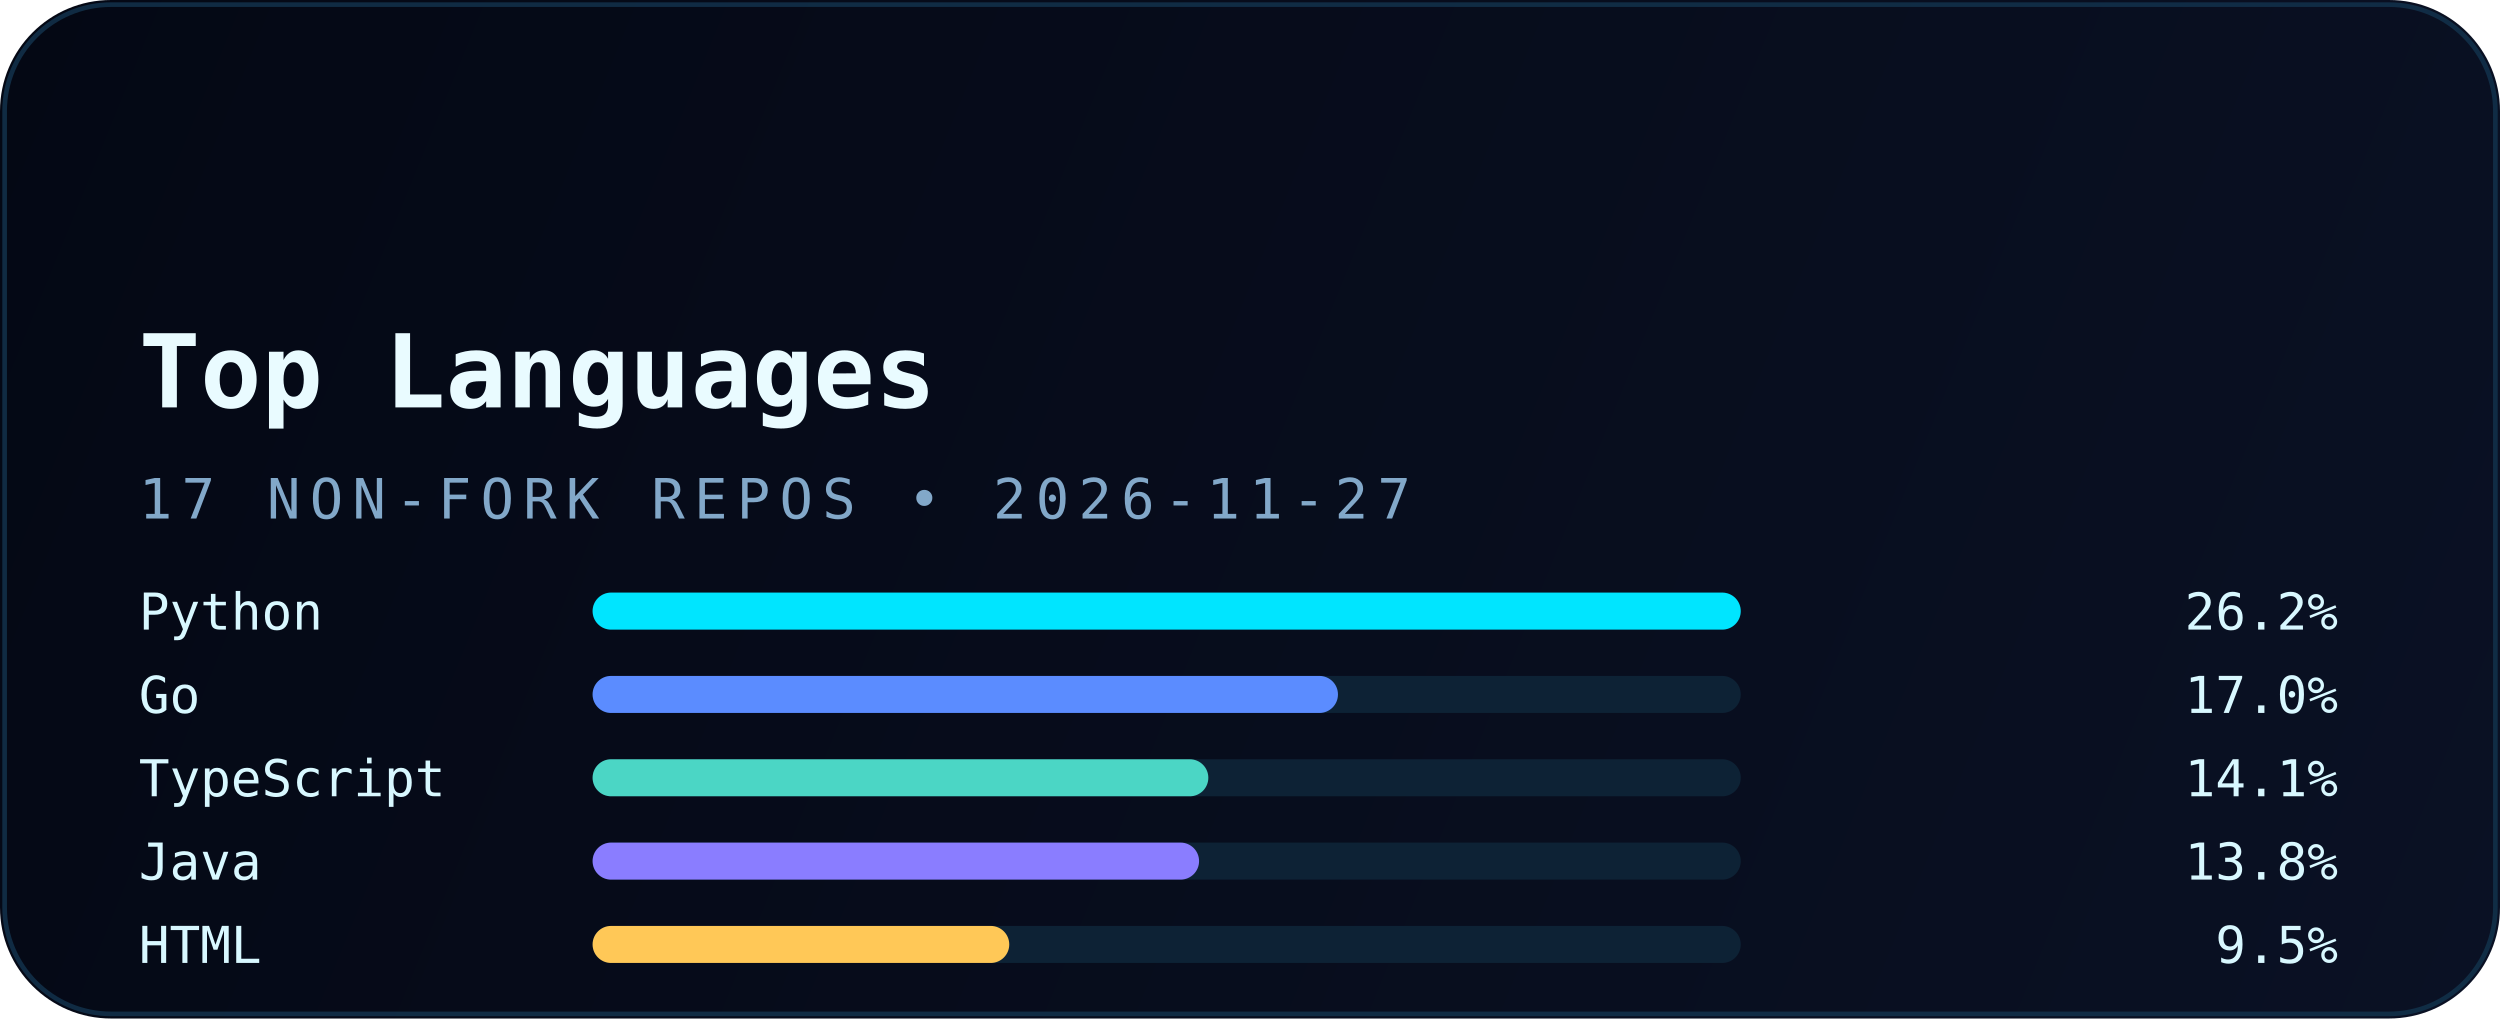
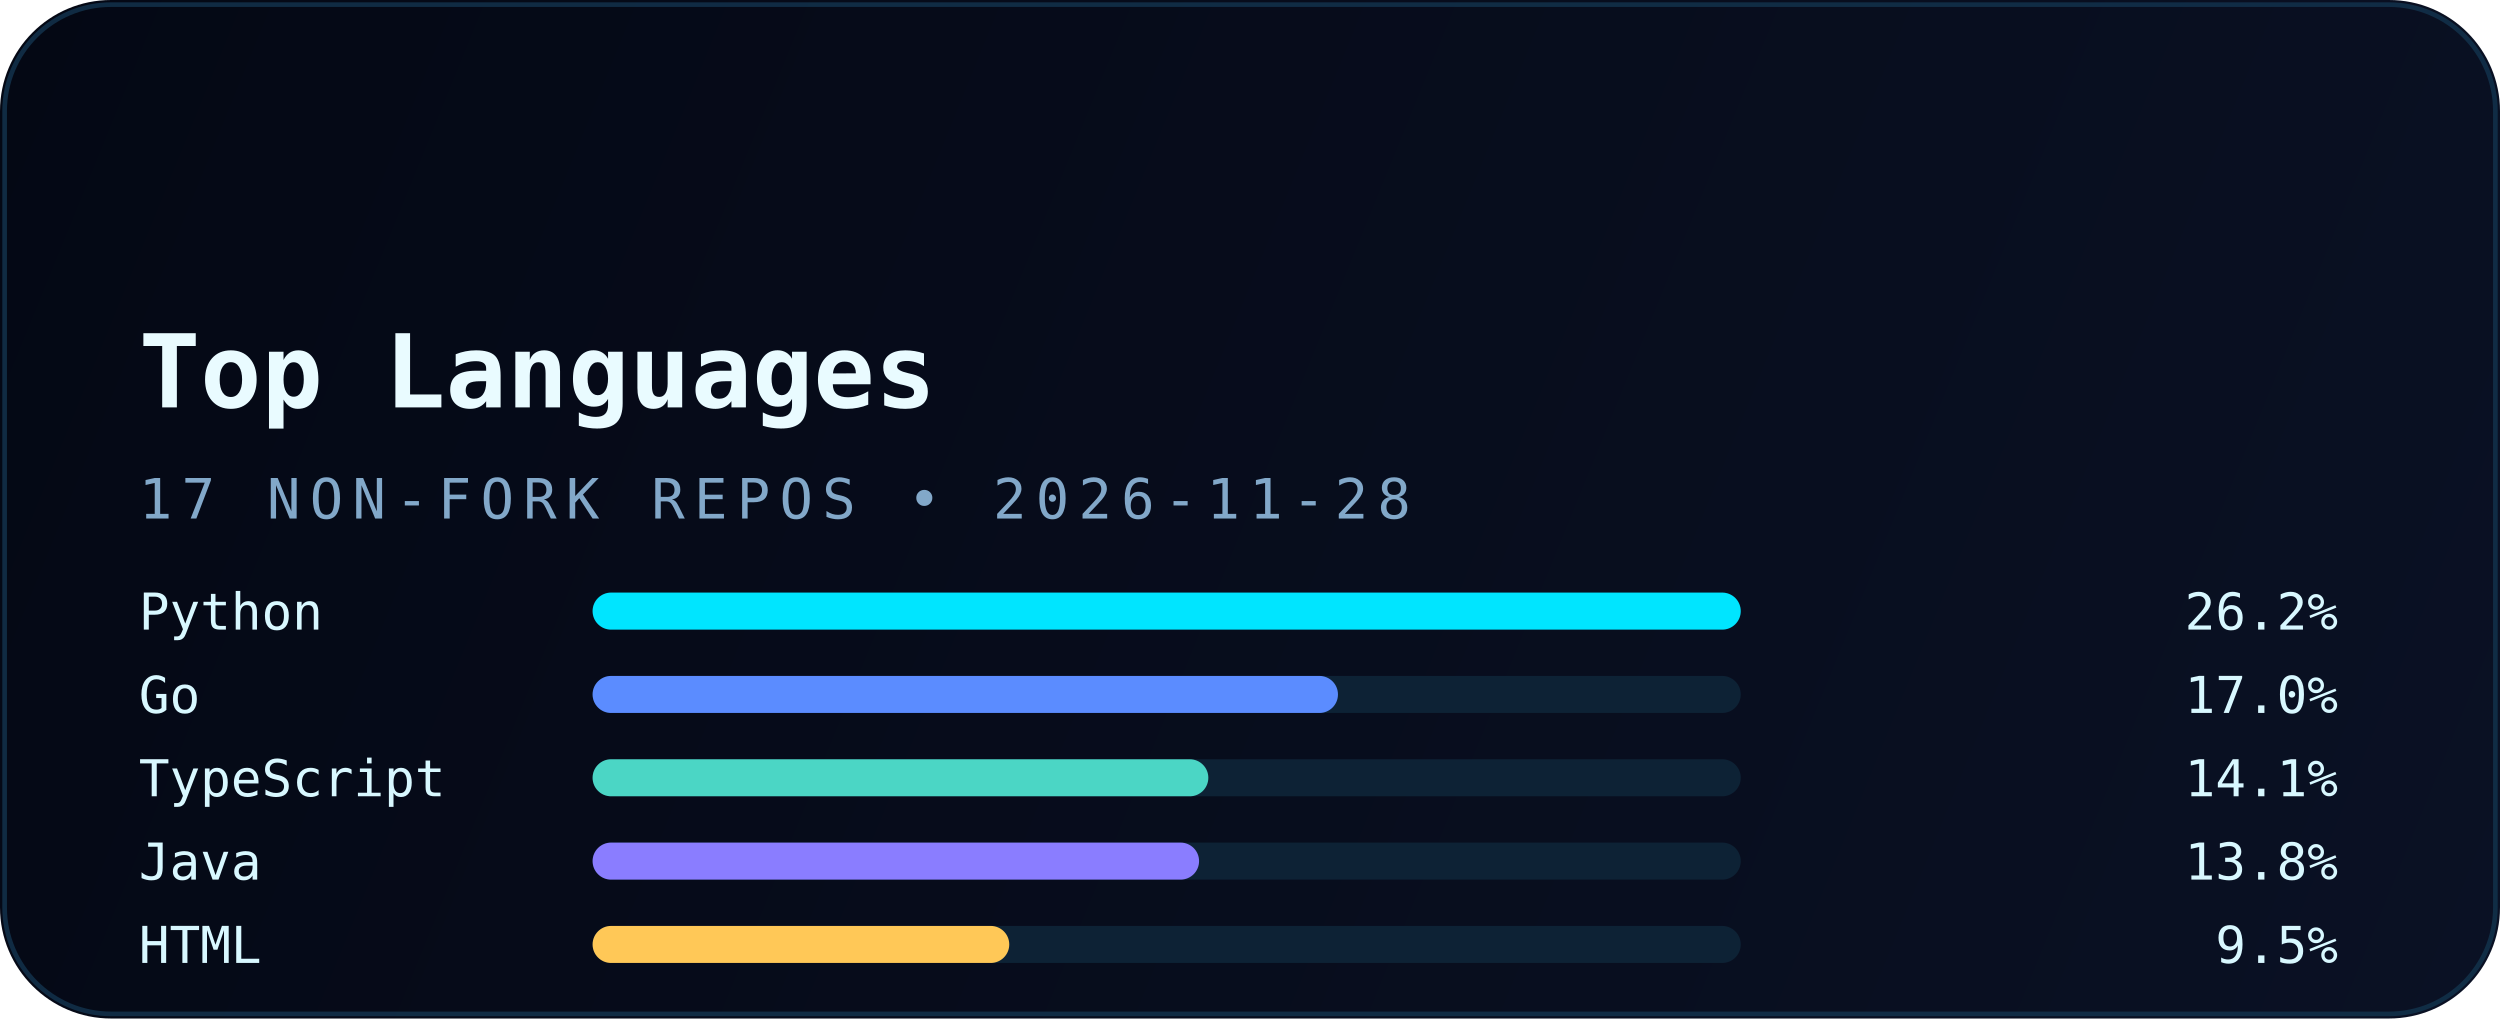
<svg xmlns="http://www.w3.org/2000/svg" width="540" height="220" viewBox="0 0 540 220" fill="none" role="img" aria-labelledby="title desc">
  <defs>
    <linearGradient id="bg" x1="0" y1="0" x2="540" y2="220" gradientUnits="userSpaceOnUse">
      <stop stop-color="#040814" />
      <stop offset="1" stop-color="#0A1124" />
    </linearGradient>
    <linearGradient id="accent" x1="30" y1="0" x2="510" y2="0" gradientUnits="userSpaceOnUse">
      <stop stop-color="#00E5FF" />
      <stop offset="1" stop-color="#5B8CFF" />
    </linearGradient>
    <filter id="glow" x="-20%" y="-20%" width="140%" height="140%" color-interpolation-filters="sRGB">
      <feGaussianBlur stdDeviation="6" result="blur" />
      <feMerge>
        <feMergeNode in="blur" />
        <feMergeNode in="SourceGraphic" />
      </feMerge>
    </filter>
  </defs>
  <rect width="540" height="220" rx="24" fill="url(#bg)" />
  <rect x="1" y="1" width="538" height="218" rx="23" stroke="#12324B" stroke-opacity="0.85" />
  <path d="M30 54H120" stroke="url(#accent)" stroke-width="3.5" stroke-linecap="round" filter="url(#glow)" />
  <text x="30" y="88" fill="#E9FBFF" font-family="JetBrains Mono, Consolas, monospace" font-size="22" font-weight="700">Top Languages</text>
-   <text x="30" y="112" fill="#82A8C9" font-family="JetBrains Mono, Consolas, monospace" font-size="12" letter-spacing="2">17 NON-FORK REPOS • 2026-11-27</text>
+   <text x="30" y="112" fill="#82A8C9" font-family="JetBrains Mono, Consolas, monospace" font-size="12" letter-spacing="2">17 NON-FORK REPOS • 2026-11-28</text>
  <g font-family="JetBrains Mono, Consolas, monospace" font-size="11">
    <text x="30" y="136" fill="#D8F8FF">Python</text>
    <rect x="128" y="128" width="248" height="8" rx="4" fill="#0D2235" />
    <rect x="128" y="128" width="248" height="8" rx="4" fill="#00E5FF" />
    <text x="505" y="136" text-anchor="end" fill="#D8F8FF">26.2%</text>
    <text x="30" y="154" fill="#D8F8FF">Go</text>
    <rect x="128" y="146" width="248" height="8" rx="4" fill="#0D2235" />
    <rect x="128" y="146" width="161" height="8" rx="4" fill="#5B8CFF" />
    <text x="505" y="154" text-anchor="end" fill="#D8F8FF">17.0%</text>
    <text x="30" y="172" fill="#D8F8FF">TypeScript</text>
    <rect x="128" y="164" width="248" height="8" rx="4" fill="#0D2235" />
    <rect x="128" y="164" width="133" height="8" rx="4" fill="#4BD6C5" />
    <text x="505" y="172" text-anchor="end" fill="#D8F8FF">14.1%</text>
    <text x="30" y="190" fill="#D8F8FF">Java</text>
    <rect x="128" y="182" width="248" height="8" rx="4" fill="#0D2235" />
    <rect x="128" y="182" width="131" height="8" rx="4" fill="#8A7DFF" />
    <text x="505" y="190" text-anchor="end" fill="#D8F8FF">13.8%</text>
    <text x="30" y="208" fill="#D8F8FF">HTML</text>
    <rect x="128" y="200" width="248" height="8" rx="4" fill="#0D2235" />
    <rect x="128" y="200" width="90" height="8" rx="4" fill="#FFC857" />
    <text x="505" y="208" text-anchor="end" fill="#D8F8FF">9.5%</text>
  </g>
</svg>
